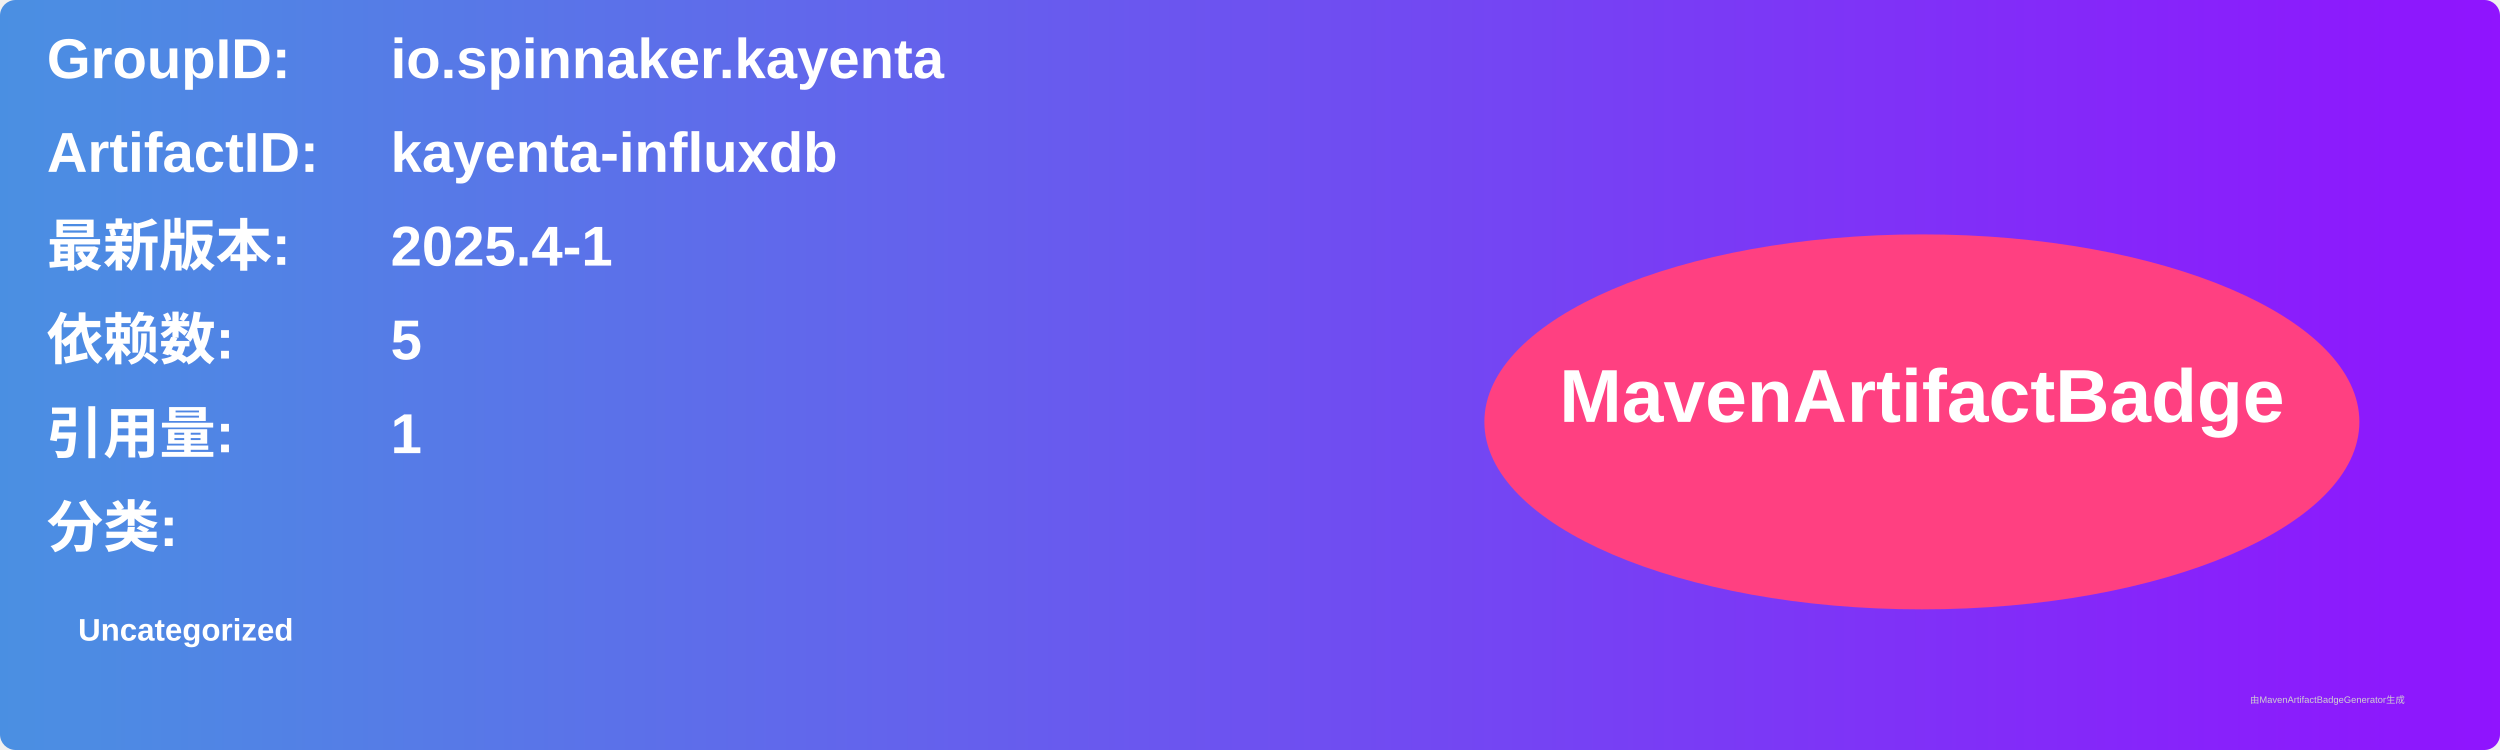
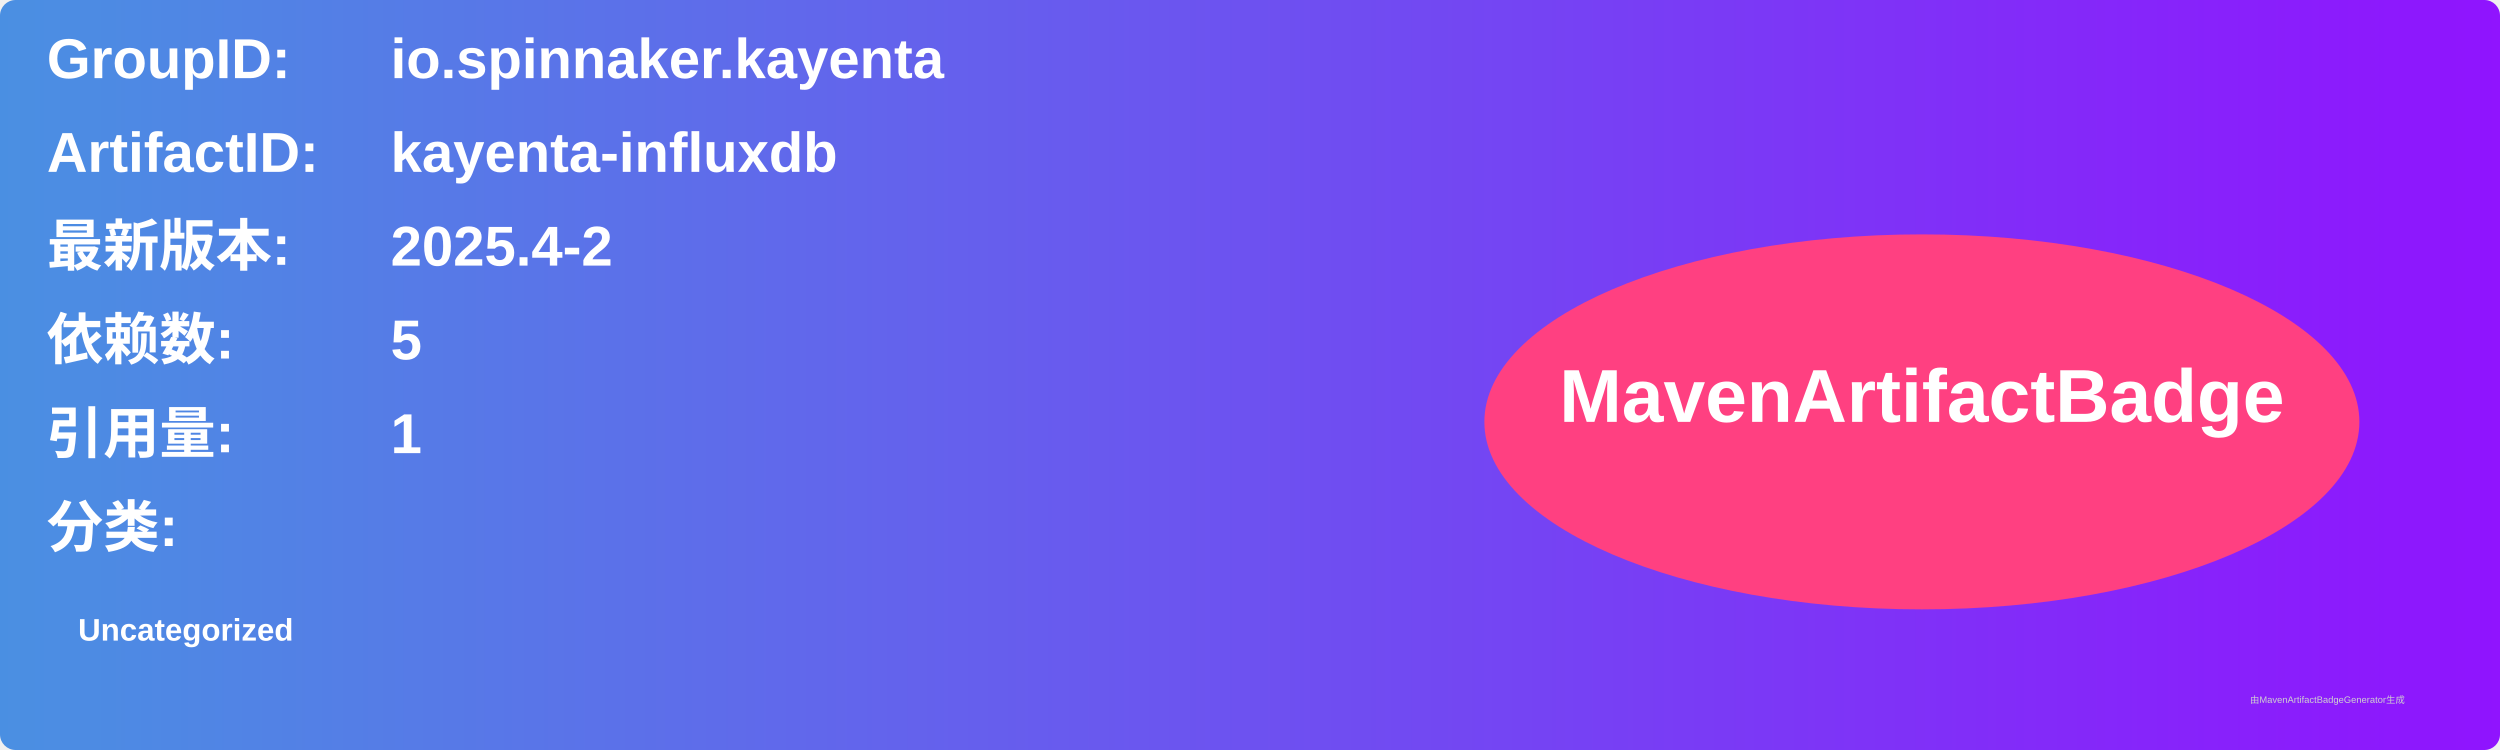
<svg xmlns="http://www.w3.org/2000/svg" width="800" height="240" viewBox="0 0 800 240">
  <linearGradient id="grad" x1="0%" y1="0%" x2="100%" y2="0%">
    <stop offset="0%" stop-color="#4a90e2" />
    <stop offset="100%" stop-color="#9013fe" />
  </linearGradient>
  <rect width="100%" height="100%" rx="5" ry="5" fill="url(#grad)" />
  <g transform="translate(15, 15)">
    <text x="0" y="10" font-family="Arial" font-size="18" fill="white" font-weight="bold" width="260">GroupID:</text>
    <text x="110" y="10" font-family="Arial" font-size="18" fill="white" font-weight="bold" width="460">io.spinnaker.kayenta</text>
    <text x="0" y="40" font-family="Arial" font-size="18" fill="white" font-weight="bold" width="260">ArtifactID:</text>
    <text x="110" y="40" font-family="Arial" font-size="18" fill="white" font-weight="bold" width="460">kayenta-influxdb</text>
    <text x="0" y="70" font-family="Arial" font-size="18" fill="white" font-weight="bold">最新版本:</text>
    <text x="110" y="70" font-family="Arial" font-size="18" fill="white" font-weight="bold">
-       <tspan font-weight="bold">2025.4-1</tspan>
+       <tspan font-weight="bold">2025.4-2</tspan>
    </text>
    <text x="0" y="100" font-family="Arial" font-size="18" fill="white" font-weight="bold">依赖数: </text>
    <text x="110" y="100" font-family="Arial" font-size="18" fill="white">
      <tspan font-weight="bold">5</tspan>
    </text>
    <text x="0" y="130" font-family="Arial" font-size="18" fill="white" font-weight="bold">引用量: </text>
    <text x="110" y="130" font-family="Arial" font-size="18" fill="white">
      <tspan font-weight="bold">1</tspan>
    </text>
    <text x="0" y="160" font-family="Arial" font-size="18" fill="white" font-weight="bold">分类:</text>
    <text x="10" y="190" font-family="Arial" font-size="10" fill="white">
      <tspan font-weight="bold">Uncategorized</tspan>
    </text>
    <ellipse cx="600" cy="120" rx="140" ry="60" fill="#ff4081" />
    <text x="600" y="120" text-anchor="middle" font-family="Arial" font-size="24" fill="white" font-weight="bold">MavenArtifactBadge</text>
  </g>
  <text x="720" y="225" font-family="Arial" font-size="3" fill="#d0d0d0">由MavenArtifactBadgeGenerator生成</text>
</svg>
